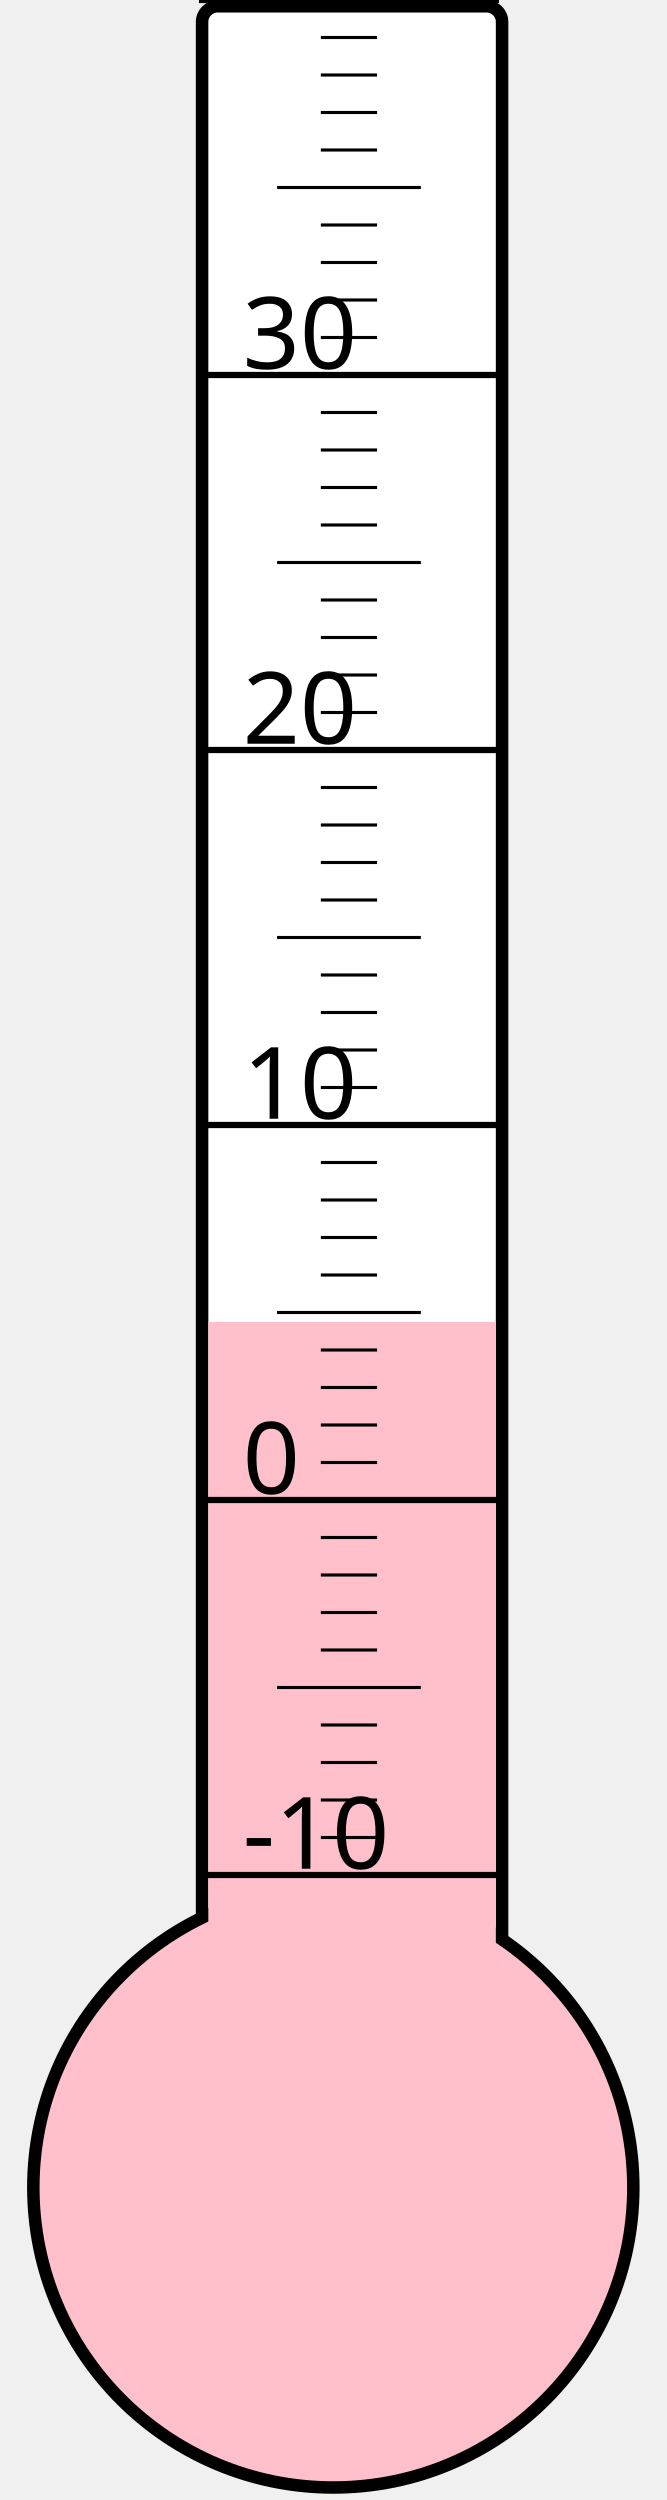
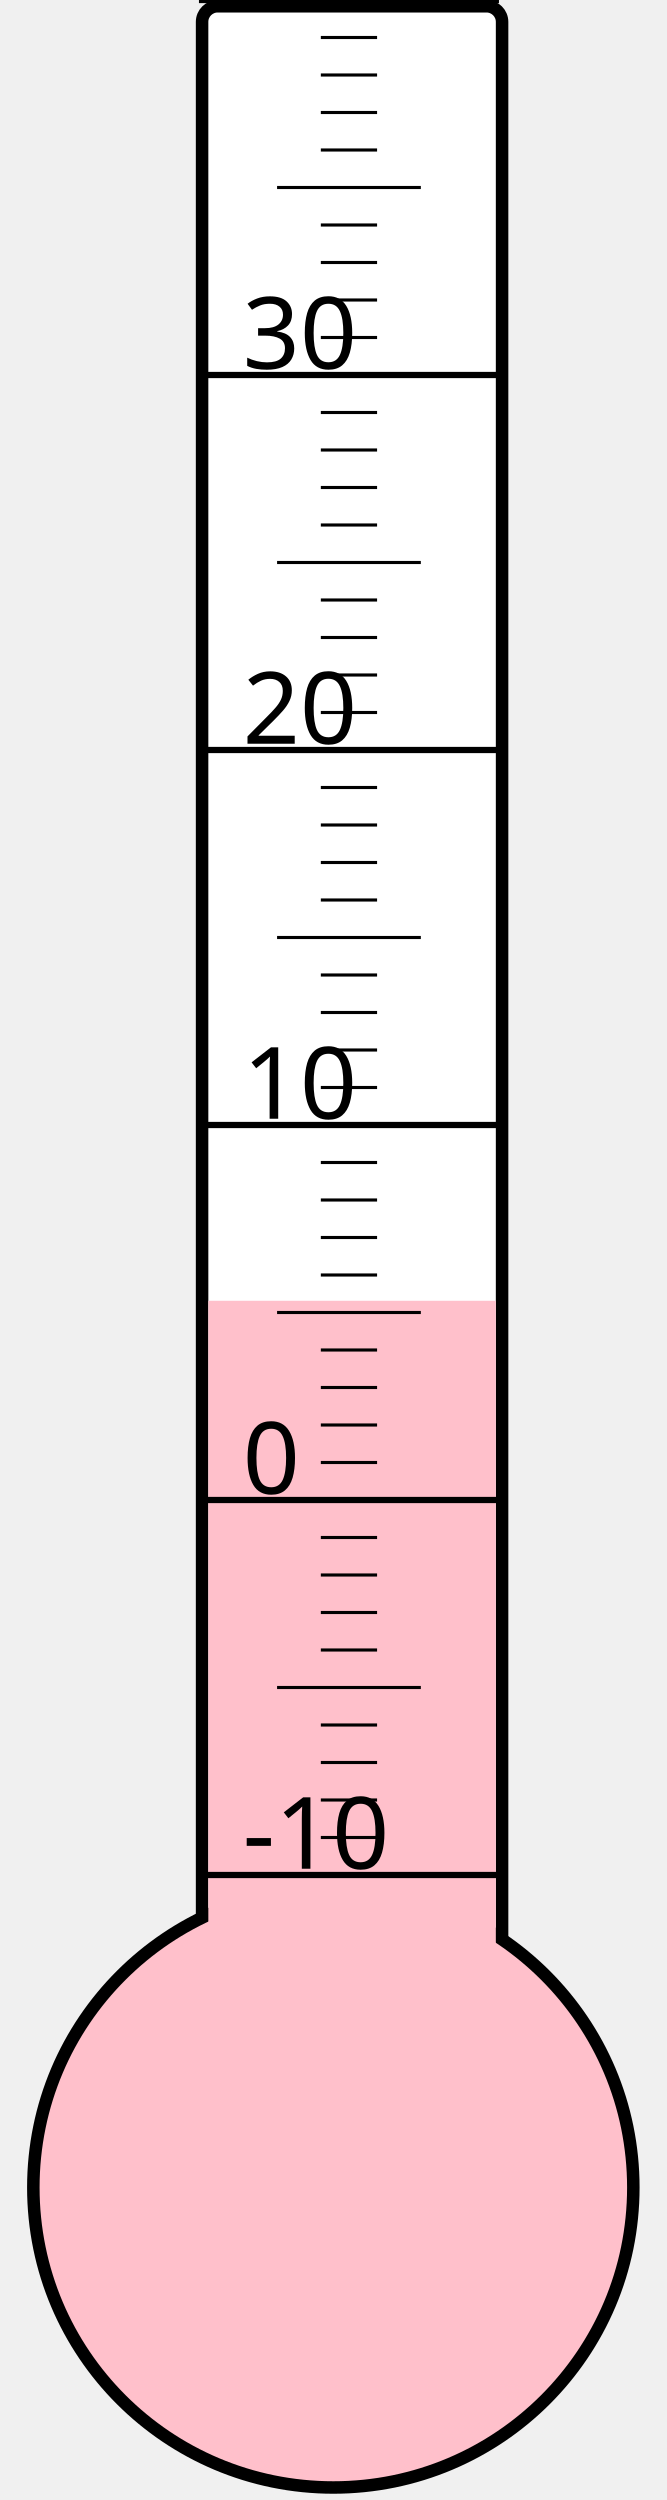
<svg xmlns="http://www.w3.org/2000/svg" width="40px" height="150px" viewBox="0 0 200 800">
  <rect width="200" height="800" x="0" y="0" style="fill: #ffffeb; fill-opacity: 0;" />
  <rect width="96" height="680" x="58" y="2" rx="5" ry="5" style="fill: white; fill-opacity: 1; stroke: black; stroke-width: 4;" />
  <circle cx="100" cy="700" r="96" style="fill: pink; stroke: black; stroke-width: 4;" />
-   <rect width="92" height="277.0" x="60" y="423.0" style="fill: pink; fill-opacity: 1; stroke-width: 0;" />
+   <rect width="92" height="283.75" x="60" y="416.25" style="fill: pink; fill-opacity: 1; stroke-width: 0;" />
  <text x="71" y="598" style="font-family: sans-serif; font-size: 24pt;">-10</text>
  <text x="71" y="478" style="font-family: sans-serif; font-size: 24pt;">0</text>
  <text x="71" y="358" style="font-family: sans-serif; font-size: 24pt;">10</text>
  <text x="71" y="238" style="font-family: sans-serif; font-size: 24pt;">20</text>
  <text x="71" y="118" style="font-family: sans-serif; font-size: 24pt;">30</text>
  <g style="stroke: black;">
    <line x1="57" y1="600" x2="153" y2="600" style="stroke-width: 2;" />
    <line x1="96" y1="588" x2="114" y2="588" style="stroke-width: 1;" />
    <line x1="96" y1="576" x2="114" y2="576" style="stroke-width: 1;" />
    <line x1="96" y1="564" x2="114" y2="564" style="stroke-width: 1;" />
    <line x1="96" y1="552" x2="114" y2="552" style="stroke-width: 1;" />
    <line x1="82" y1="540" x2="128" y2="540" style="stroke-width: 1;" />
    <line x1="96" y1="528" x2="114" y2="528" style="stroke-width: 1;" />
    <line x1="96" y1="516" x2="114" y2="516" style="stroke-width: 1;" />
    <line x1="96" y1="504" x2="114" y2="504" style="stroke-width: 1;" />
    <line x1="96" y1="492" x2="114" y2="492" style="stroke-width: 1;" />
    <line x1="57" y1="480" x2="153" y2="480" style="stroke-width: 2;" />
    <line x1="96" y1="468" x2="114" y2="468" style="stroke-width: 1;" />
    <line x1="96" y1="456" x2="114" y2="456" style="stroke-width: 1;" />
    <line x1="96" y1="444" x2="114" y2="444" style="stroke-width: 1;" />
    <line x1="96" y1="432" x2="114" y2="432" style="stroke-width: 1;" />
    <line x1="82" y1="420" x2="128" y2="420" style="stroke-width: 1;" />
    <line x1="96" y1="408" x2="114" y2="408" style="stroke-width: 1;" />
    <line x1="96" y1="396" x2="114" y2="396" style="stroke-width: 1;" />
    <line x1="96" y1="384" x2="114" y2="384" style="stroke-width: 1;" />
    <line x1="96" y1="372" x2="114" y2="372" style="stroke-width: 1;" />
    <line x1="57" y1="360" x2="153" y2="360" style="stroke-width: 2;" />
    <line x1="96" y1="348" x2="114" y2="348" style="stroke-width: 1;" />
    <line x1="96" y1="336" x2="114" y2="336" style="stroke-width: 1;" />
    <line x1="96" y1="324" x2="114" y2="324" style="stroke-width: 1;" />
    <line x1="96" y1="312" x2="114" y2="312" style="stroke-width: 1;" />
    <line x1="82" y1="300" x2="128" y2="300" style="stroke-width: 1;" />
    <line x1="96" y1="288" x2="114" y2="288" style="stroke-width: 1;" />
    <line x1="96" y1="276" x2="114" y2="276" style="stroke-width: 1;" />
    <line x1="96" y1="264" x2="114" y2="264" style="stroke-width: 1;" />
    <line x1="96" y1="252" x2="114" y2="252" style="stroke-width: 1;" />
    <line x1="57" y1="240" x2="153" y2="240" style="stroke-width: 2;" />
    <line x1="96" y1="228" x2="114" y2="228" style="stroke-width: 1;" />
    <line x1="96" y1="216" x2="114" y2="216" style="stroke-width: 1;" />
    <line x1="96" y1="204" x2="114" y2="204" style="stroke-width: 1;" />
    <line x1="96" y1="192" x2="114" y2="192" style="stroke-width: 1;" />
    <line x1="82" y1="180" x2="128" y2="180" style="stroke-width: 1;" />
    <line x1="96" y1="168" x2="114" y2="168" style="stroke-width: 1;" />
    <line x1="96" y1="156" x2="114" y2="156" style="stroke-width: 1;" />
    <line x1="96" y1="144" x2="114" y2="144" style="stroke-width: 1;" />
    <line x1="96" y1="132" x2="114" y2="132" style="stroke-width: 1;" />
    <line x1="57" y1="120" x2="153" y2="120" style="stroke-width: 2;" />
    <line x1="96" y1="108" x2="114" y2="108" style="stroke-width: 1;" />
    <line x1="96" y1="96" x2="114" y2="96" style="stroke-width: 1;" />
    <line x1="96" y1="84" x2="114" y2="84" style="stroke-width: 1;" />
    <line x1="96" y1="72" x2="114" y2="72" style="stroke-width: 1;" />
    <line x1="82" y1="60" x2="128" y2="60" style="stroke-width: 1;" />
    <line x1="96" y1="48" x2="114" y2="48" style="stroke-width: 1;" />
    <line x1="96" y1="36" x2="114" y2="36" style="stroke-width: 1;" />
    <line x1="96" y1="24" x2="114" y2="24" style="stroke-width: 1;" />
    <line x1="96" y1="12" x2="114" y2="12" style="stroke-width: 1;" />
    <line x1="57" y1="0" x2="153" y2="0" style="stroke-width: 2;" />
  </g>
</svg>
